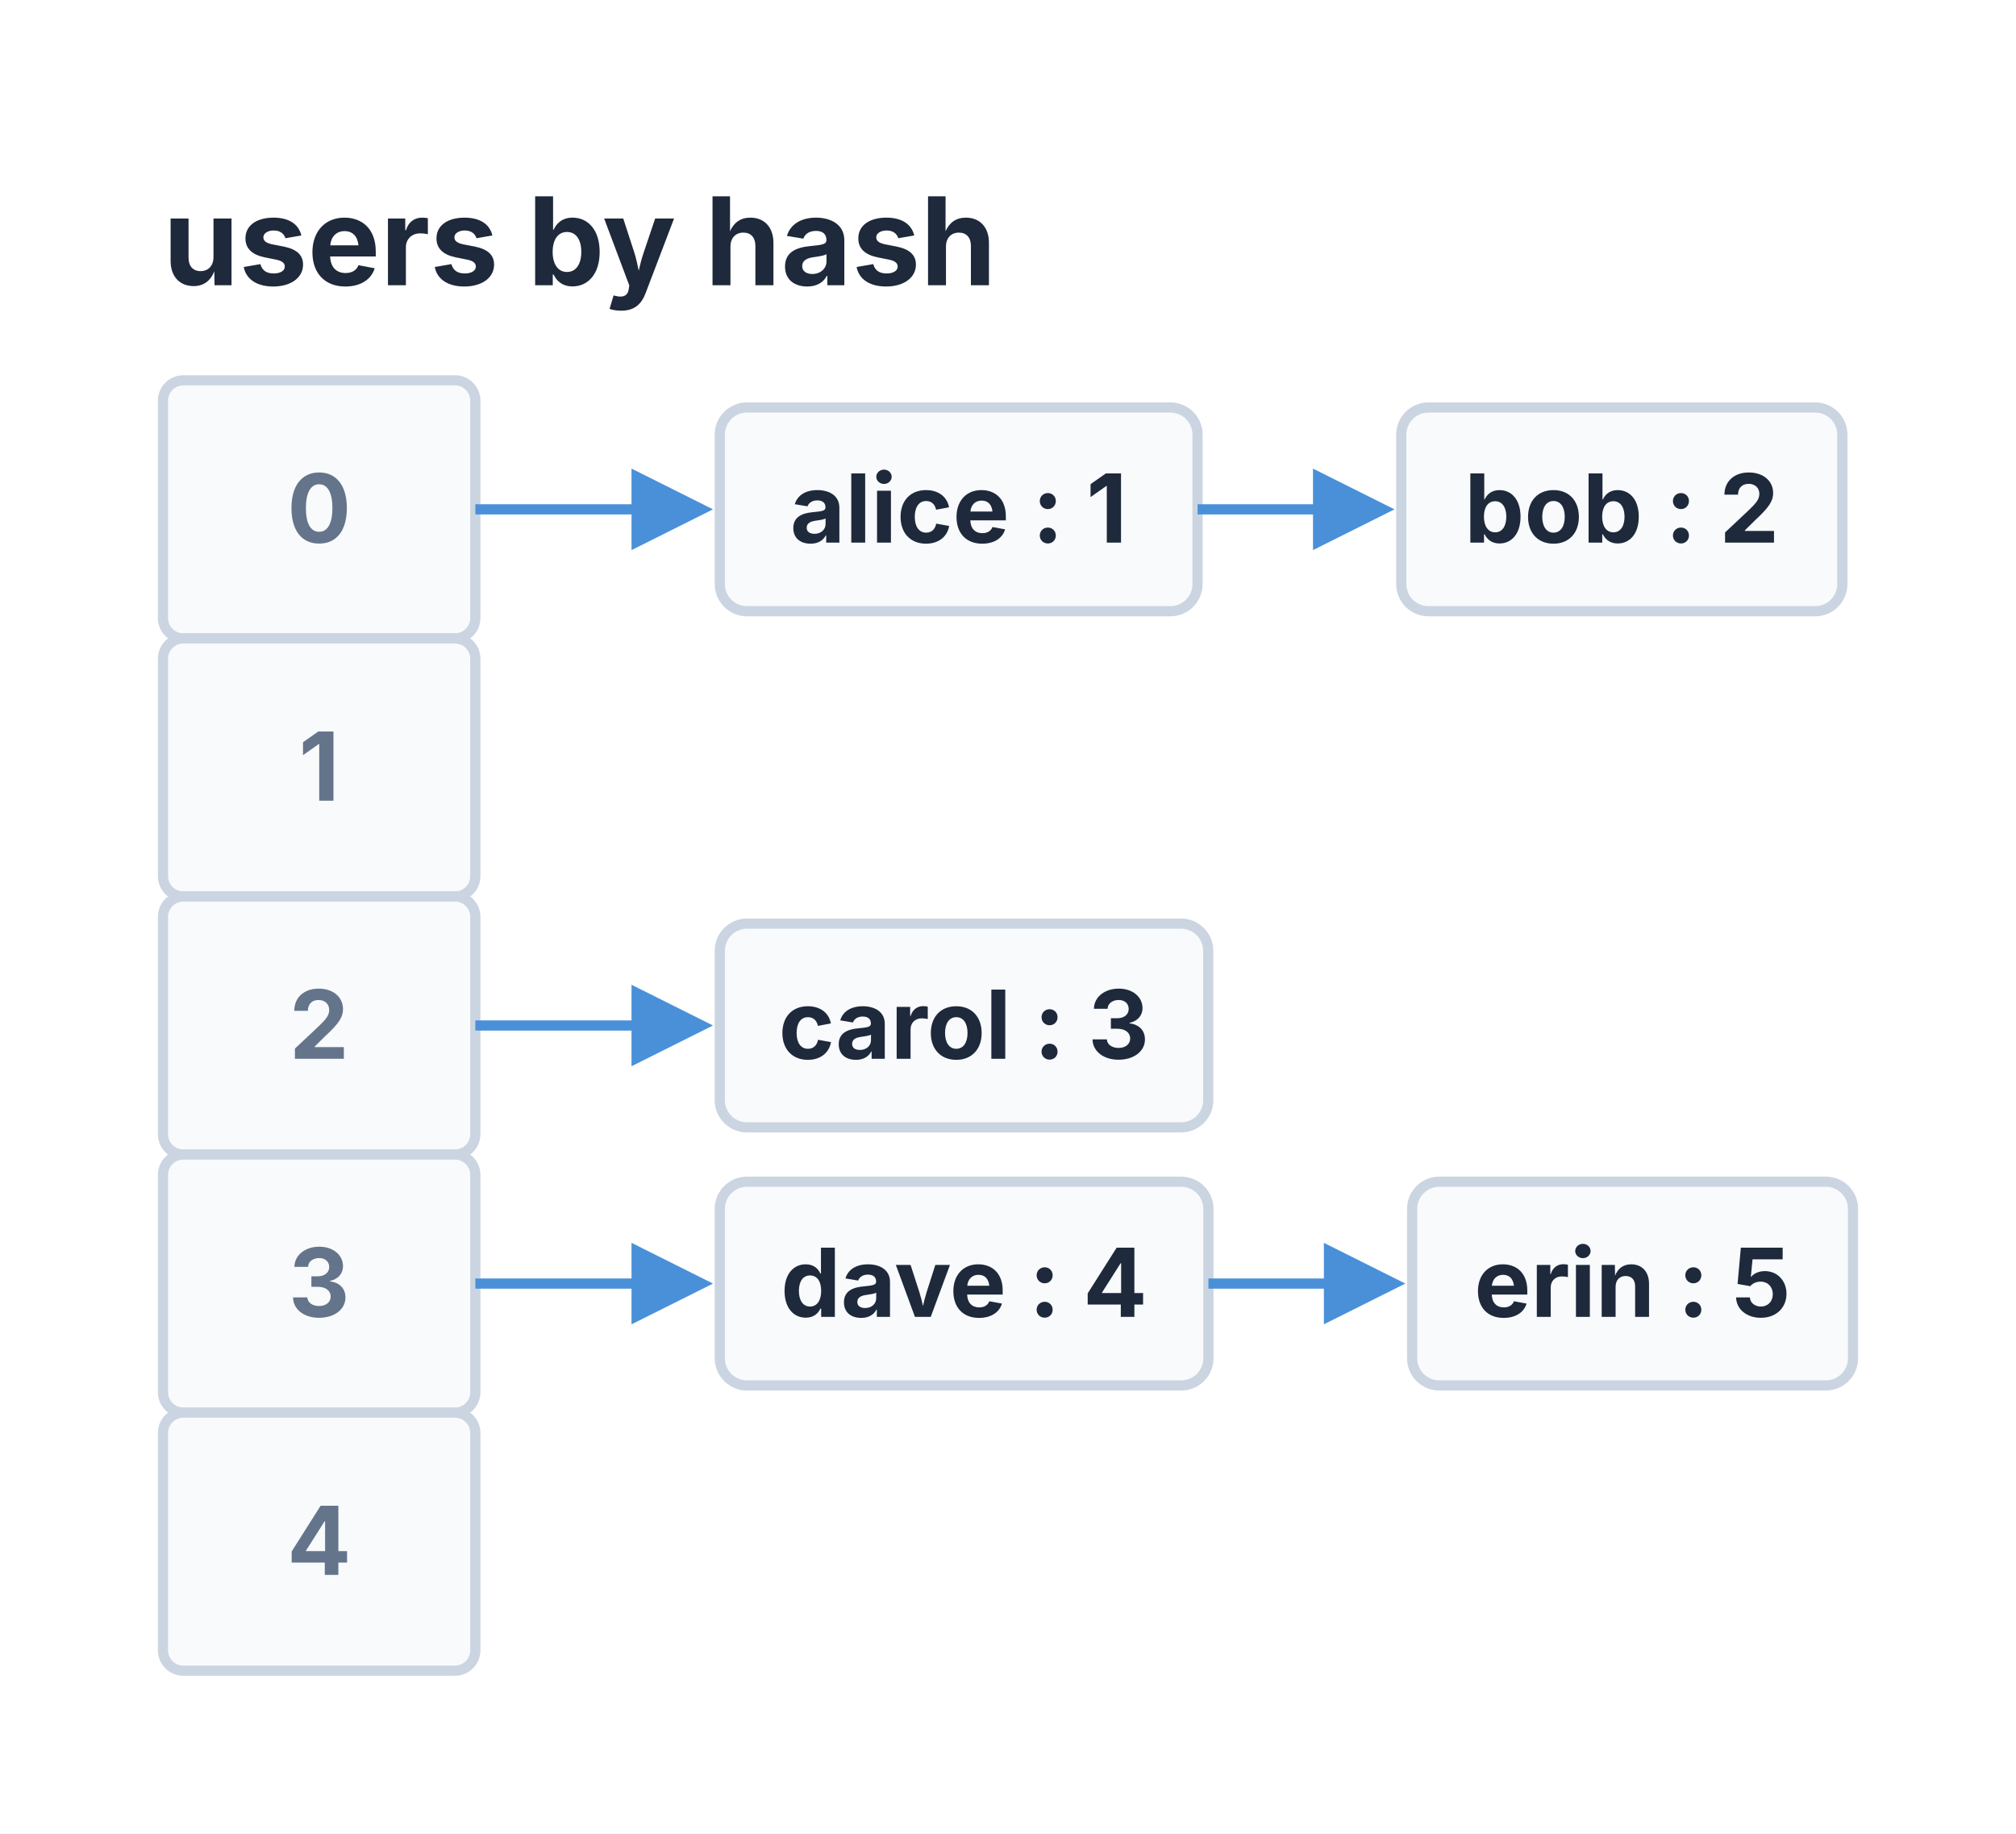
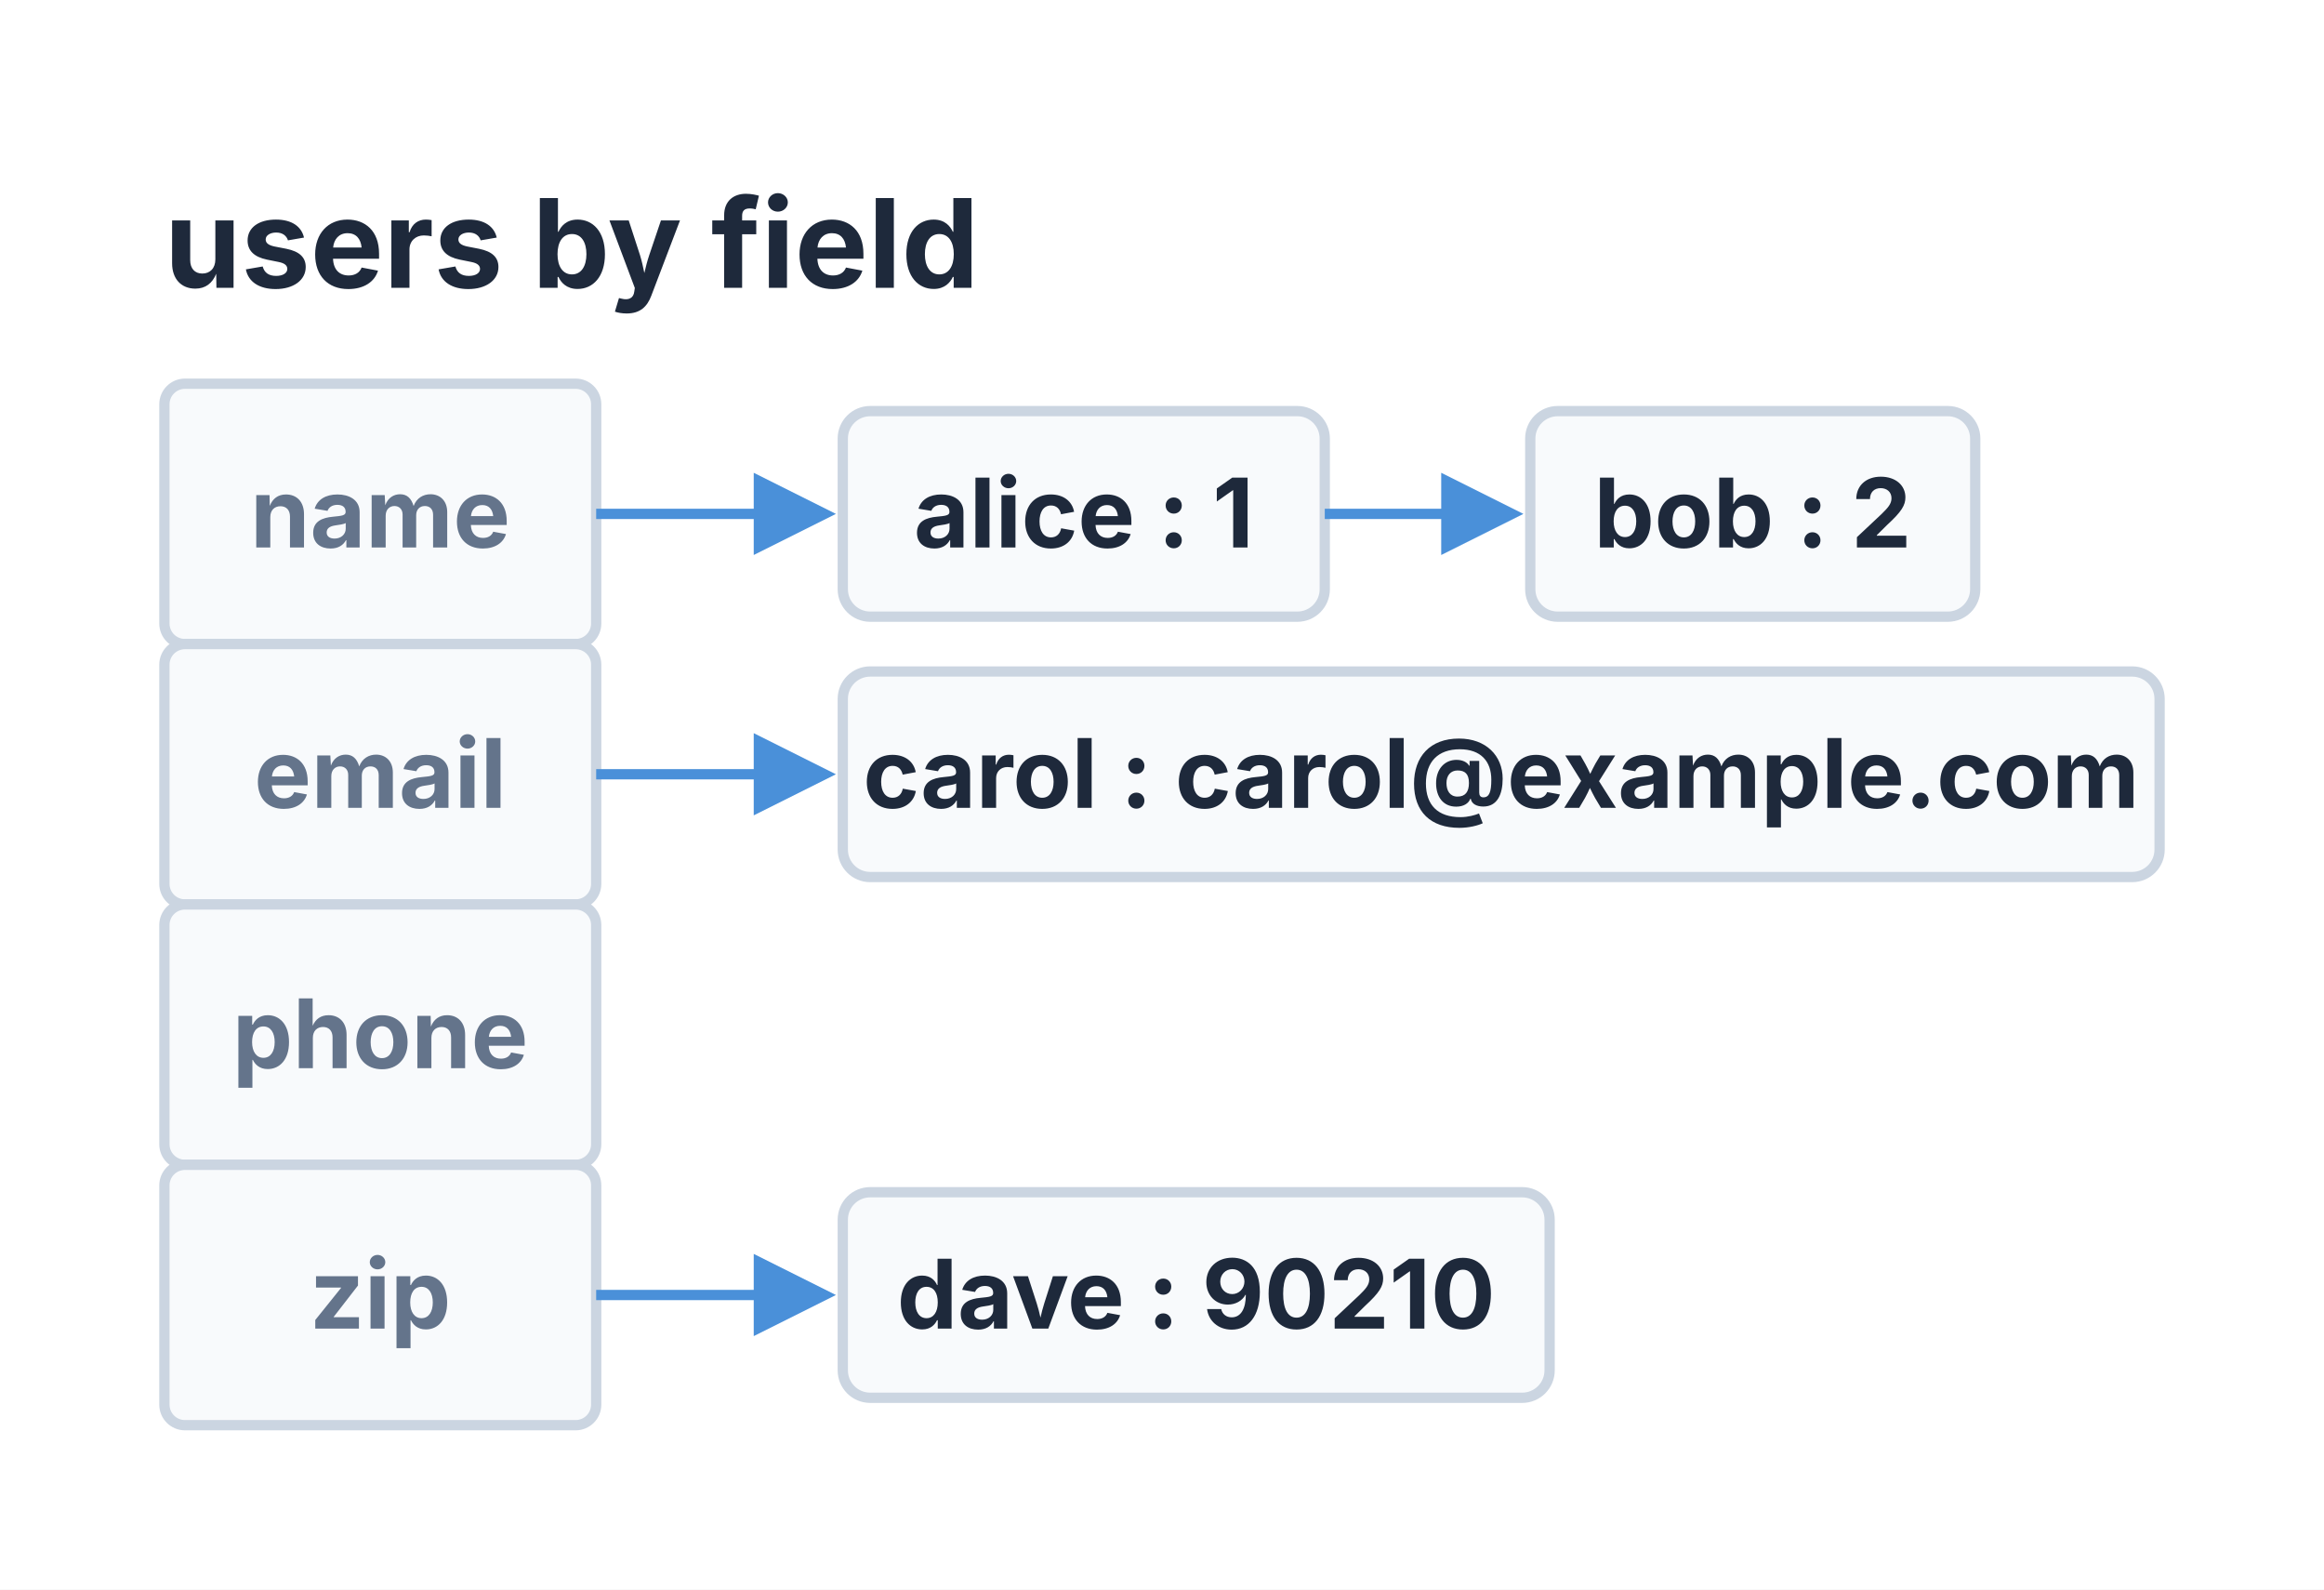
- <svg xmlns="http://www.w3.org/2000/svg" viewBox="0 0 296.886 270" width="296.886" height="270">
+ <svg xmlns="http://www.w3.org/2000/svg" viewBox="0 0 339.259 232" width="339.259" height="232">
  <defs>
    <marker id="struct-arrow" markerWidth="12" markerHeight="12" refX="10" refY="6" orient="auto" markerUnits="userSpaceOnUse">
      <path d="M0 0 L12 6 L0 12 z" fill="#4A90D9" />
    </marker>
  </defs>
-   <rect x="0" y="0" width="296.886" height="270" fill="#FFFFFF" />
-   <text x="24" y="42" font-size="18" font-family="Inter, system-ui, -apple-system, sans-serif" fill="#1E293B" font-weight="bold">users by hash</text>
-   <rect x="24" y="56" width="46" height="38" fill="#F8FAFC" stroke="#CBD5E1" stroke-width="1.5" rx="3" />
-   <text x="47" y="79.9" font-size="14" font-family="Inter, system-ui, -apple-system, sans-serif" fill="#64748B" text-anchor="middle" font-weight="bold">0</text>
-   <rect x="24" y="94" width="46" height="38" fill="#F8FAFC" stroke="#CBD5E1" stroke-width="1.5" rx="3" />
-   <text x="47" y="117.9" font-size="14" font-family="Inter, system-ui, -apple-system, sans-serif" fill="#64748B" text-anchor="middle" font-weight="bold">1</text>
-   <rect x="24" y="132" width="46" height="38" fill="#F8FAFC" stroke="#CBD5E1" stroke-width="1.5" rx="3" />
-   <text x="47" y="155.9" font-size="14" font-family="Inter, system-ui, -apple-system, sans-serif" fill="#64748B" text-anchor="middle" font-weight="bold">2</text>
-   <rect x="24" y="170" width="46" height="38" fill="#F8FAFC" stroke="#CBD5E1" stroke-width="1.5" rx="3" />
-   <text x="47" y="193.9" font-size="14" font-family="Inter, system-ui, -apple-system, sans-serif" fill="#64748B" text-anchor="middle" font-weight="bold">3</text>
-   <rect x="24" y="208" width="46" height="38" fill="#F8FAFC" stroke="#CBD5E1" stroke-width="1.5" rx="3" />
-   <text x="47" y="231.9" font-size="14" font-family="Inter, system-ui, -apple-system, sans-serif" fill="#64748B" text-anchor="middle" font-weight="bold">4</text>
-   <path d="M 70 75 L 103 75" stroke="#4A90D9" stroke-width="1.5" fill="none" marker-end="url(#struct-arrow)" />
-   <rect x="106" y="60" width="70.357" height="30" fill="#F8FAFC" stroke="#CBD5E1" stroke-width="1.5" rx="4" />
-   <text x="141.179" y="79.9" font-size="14" font-family="Inter, system-ui, -apple-system, sans-serif" fill="#1E293B" text-anchor="middle" font-weight="bold">alice : 1</text>
-   <path d="M 176.36 75 L 203.36 75" stroke="#4A90D9" stroke-width="1.5" fill="none" marker-end="url(#struct-arrow)" />
-   <rect x="206.357" y="60" width="64.956" height="30" fill="#F8FAFC" stroke="#CBD5E1" stroke-width="1.5" rx="4" />
-   <text x="238.835" y="79.9" font-size="14" font-family="Inter, system-ui, -apple-system, sans-serif" fill="#1E293B" text-anchor="middle" font-weight="bold">bob : 2</text>
-   <path d="M 70 151 L 103 151" stroke="#4A90D9" stroke-width="1.5" fill="none" marker-end="url(#struct-arrow)" />
-   <rect x="106" y="136" width="71.93" height="30" fill="#F8FAFC" stroke="#CBD5E1" stroke-width="1.5" rx="4" />
-   <text x="141.965" y="155.9" font-size="14" font-family="Inter, system-ui, -apple-system, sans-serif" fill="#1E293B" text-anchor="middle" font-weight="bold">carol : 3</text>
-   <path d="M 70 189 L 103 189" stroke="#4A90D9" stroke-width="1.5" fill="none" marker-end="url(#struct-arrow)" />
-   <rect x="106" y="174" width="71.956" height="30" fill="#F8FAFC" stroke="#CBD5E1" stroke-width="1.5" rx="4" />
-   <text x="141.978" y="193.9" font-size="14" font-family="Inter, system-ui, -apple-system, sans-serif" fill="#1E293B" text-anchor="middle" font-weight="bold">dave : 4</text>
-   <path d="M 177.96 189 L 204.96 189" stroke="#4A90D9" stroke-width="1.5" fill="none" marker-end="url(#struct-arrow)" />
-   <rect x="207.956" y="174" width="64.93" height="30" fill="#F8FAFC" stroke="#CBD5E1" stroke-width="1.5" rx="4" />
-   <text x="240.421" y="193.9" font-size="14" font-family="Inter, system-ui, -apple-system, sans-serif" fill="#1E293B" text-anchor="middle" font-weight="bold">erin : 5</text>
+   <rect x="0" y="0" width="339.259" height="232" fill="#FFFFFF" />
+   <text x="24" y="42" font-size="18" font-family="Inter, system-ui, -apple-system, sans-serif" fill="#1E293B" font-weight="bold">users by field</text>
+   <rect x="24" y="56" width="63.032" height="38" fill="#F8FAFC" stroke="#CBD5E1" stroke-width="1.5" rx="3" />
+   <text x="55.516" y="79.9" font-size="14" font-family="Inter, system-ui, -apple-system, sans-serif" fill="#64748B" text-anchor="middle" font-weight="bold">name</text>
+   <rect x="24" y="94" width="63.032" height="38" fill="#F8FAFC" stroke="#CBD5E1" stroke-width="1.5" rx="3" />
+   <text x="55.516" y="117.9" font-size="14" font-family="Inter, system-ui, -apple-system, sans-serif" fill="#64748B" text-anchor="middle" font-weight="bold">email</text>
+   <rect x="24" y="132" width="63.032" height="38" fill="#F8FAFC" stroke="#CBD5E1" stroke-width="1.5" rx="3" />
+   <text x="55.516" y="155.9" font-size="14" font-family="Inter, system-ui, -apple-system, sans-serif" fill="#64748B" text-anchor="middle" font-weight="bold">phone</text>
+   <rect x="24" y="170" width="63.032" height="38" fill="#F8FAFC" stroke="#CBD5E1" stroke-width="1.5" rx="3" />
+   <text x="55.516" y="193.9" font-size="14" font-family="Inter, system-ui, -apple-system, sans-serif" fill="#64748B" text-anchor="middle" font-weight="bold">zip</text>
+   <path d="M 87.03 75 L 120.03 75" stroke="#4A90D9" stroke-width="1.5" fill="none" marker-end="url(#struct-arrow)" />
+   <rect x="123.032" y="60" width="70.357" height="30" fill="#F8FAFC" stroke="#CBD5E1" stroke-width="1.5" rx="4" />
+   <text x="158.211" y="79.9" font-size="14" font-family="Inter, system-ui, -apple-system, sans-serif" fill="#1E293B" text-anchor="middle" font-weight="bold">alice : 1</text>
+   <path d="M 193.39 75 L 220.39 75" stroke="#4A90D9" stroke-width="1.5" fill="none" marker-end="url(#struct-arrow)" />
+   <rect x="223.389" y="60" width="64.956" height="30" fill="#F8FAFC" stroke="#CBD5E1" stroke-width="1.5" rx="4" />
+   <text x="255.868" y="79.9" font-size="14" font-family="Inter, system-ui, -apple-system, sans-serif" fill="#1E293B" text-anchor="middle" font-weight="bold">bob : 2</text>
+   <path d="M 87.03 113 L 120.03 113" stroke="#4A90D9" stroke-width="1.5" fill="none" marker-end="url(#struct-arrow)" />
+   <rect x="123.032" y="98" width="192.227" height="30" fill="#F8FAFC" stroke="#CBD5E1" stroke-width="1.5" rx="4" />
+   <text x="219.146" y="117.9" font-size="14" font-family="Inter, system-ui, -apple-system, sans-serif" fill="#1E293B" text-anchor="middle" font-weight="bold">carol : carol@example.com</text>
+   <path d="M 87.03 189 L 120.03 189" stroke="#4A90D9" stroke-width="1.5" fill="none" marker-end="url(#struct-arrow)" />
+   <rect x="123.032" y="174" width="103.182" height="30" fill="#F8FAFC" stroke="#CBD5E1" stroke-width="1.5" rx="4" />
+   <text x="174.623" y="193.9" font-size="14" font-family="Inter, system-ui, -apple-system, sans-serif" fill="#1E293B" text-anchor="middle" font-weight="bold">dave : 90210</text>
</svg>
